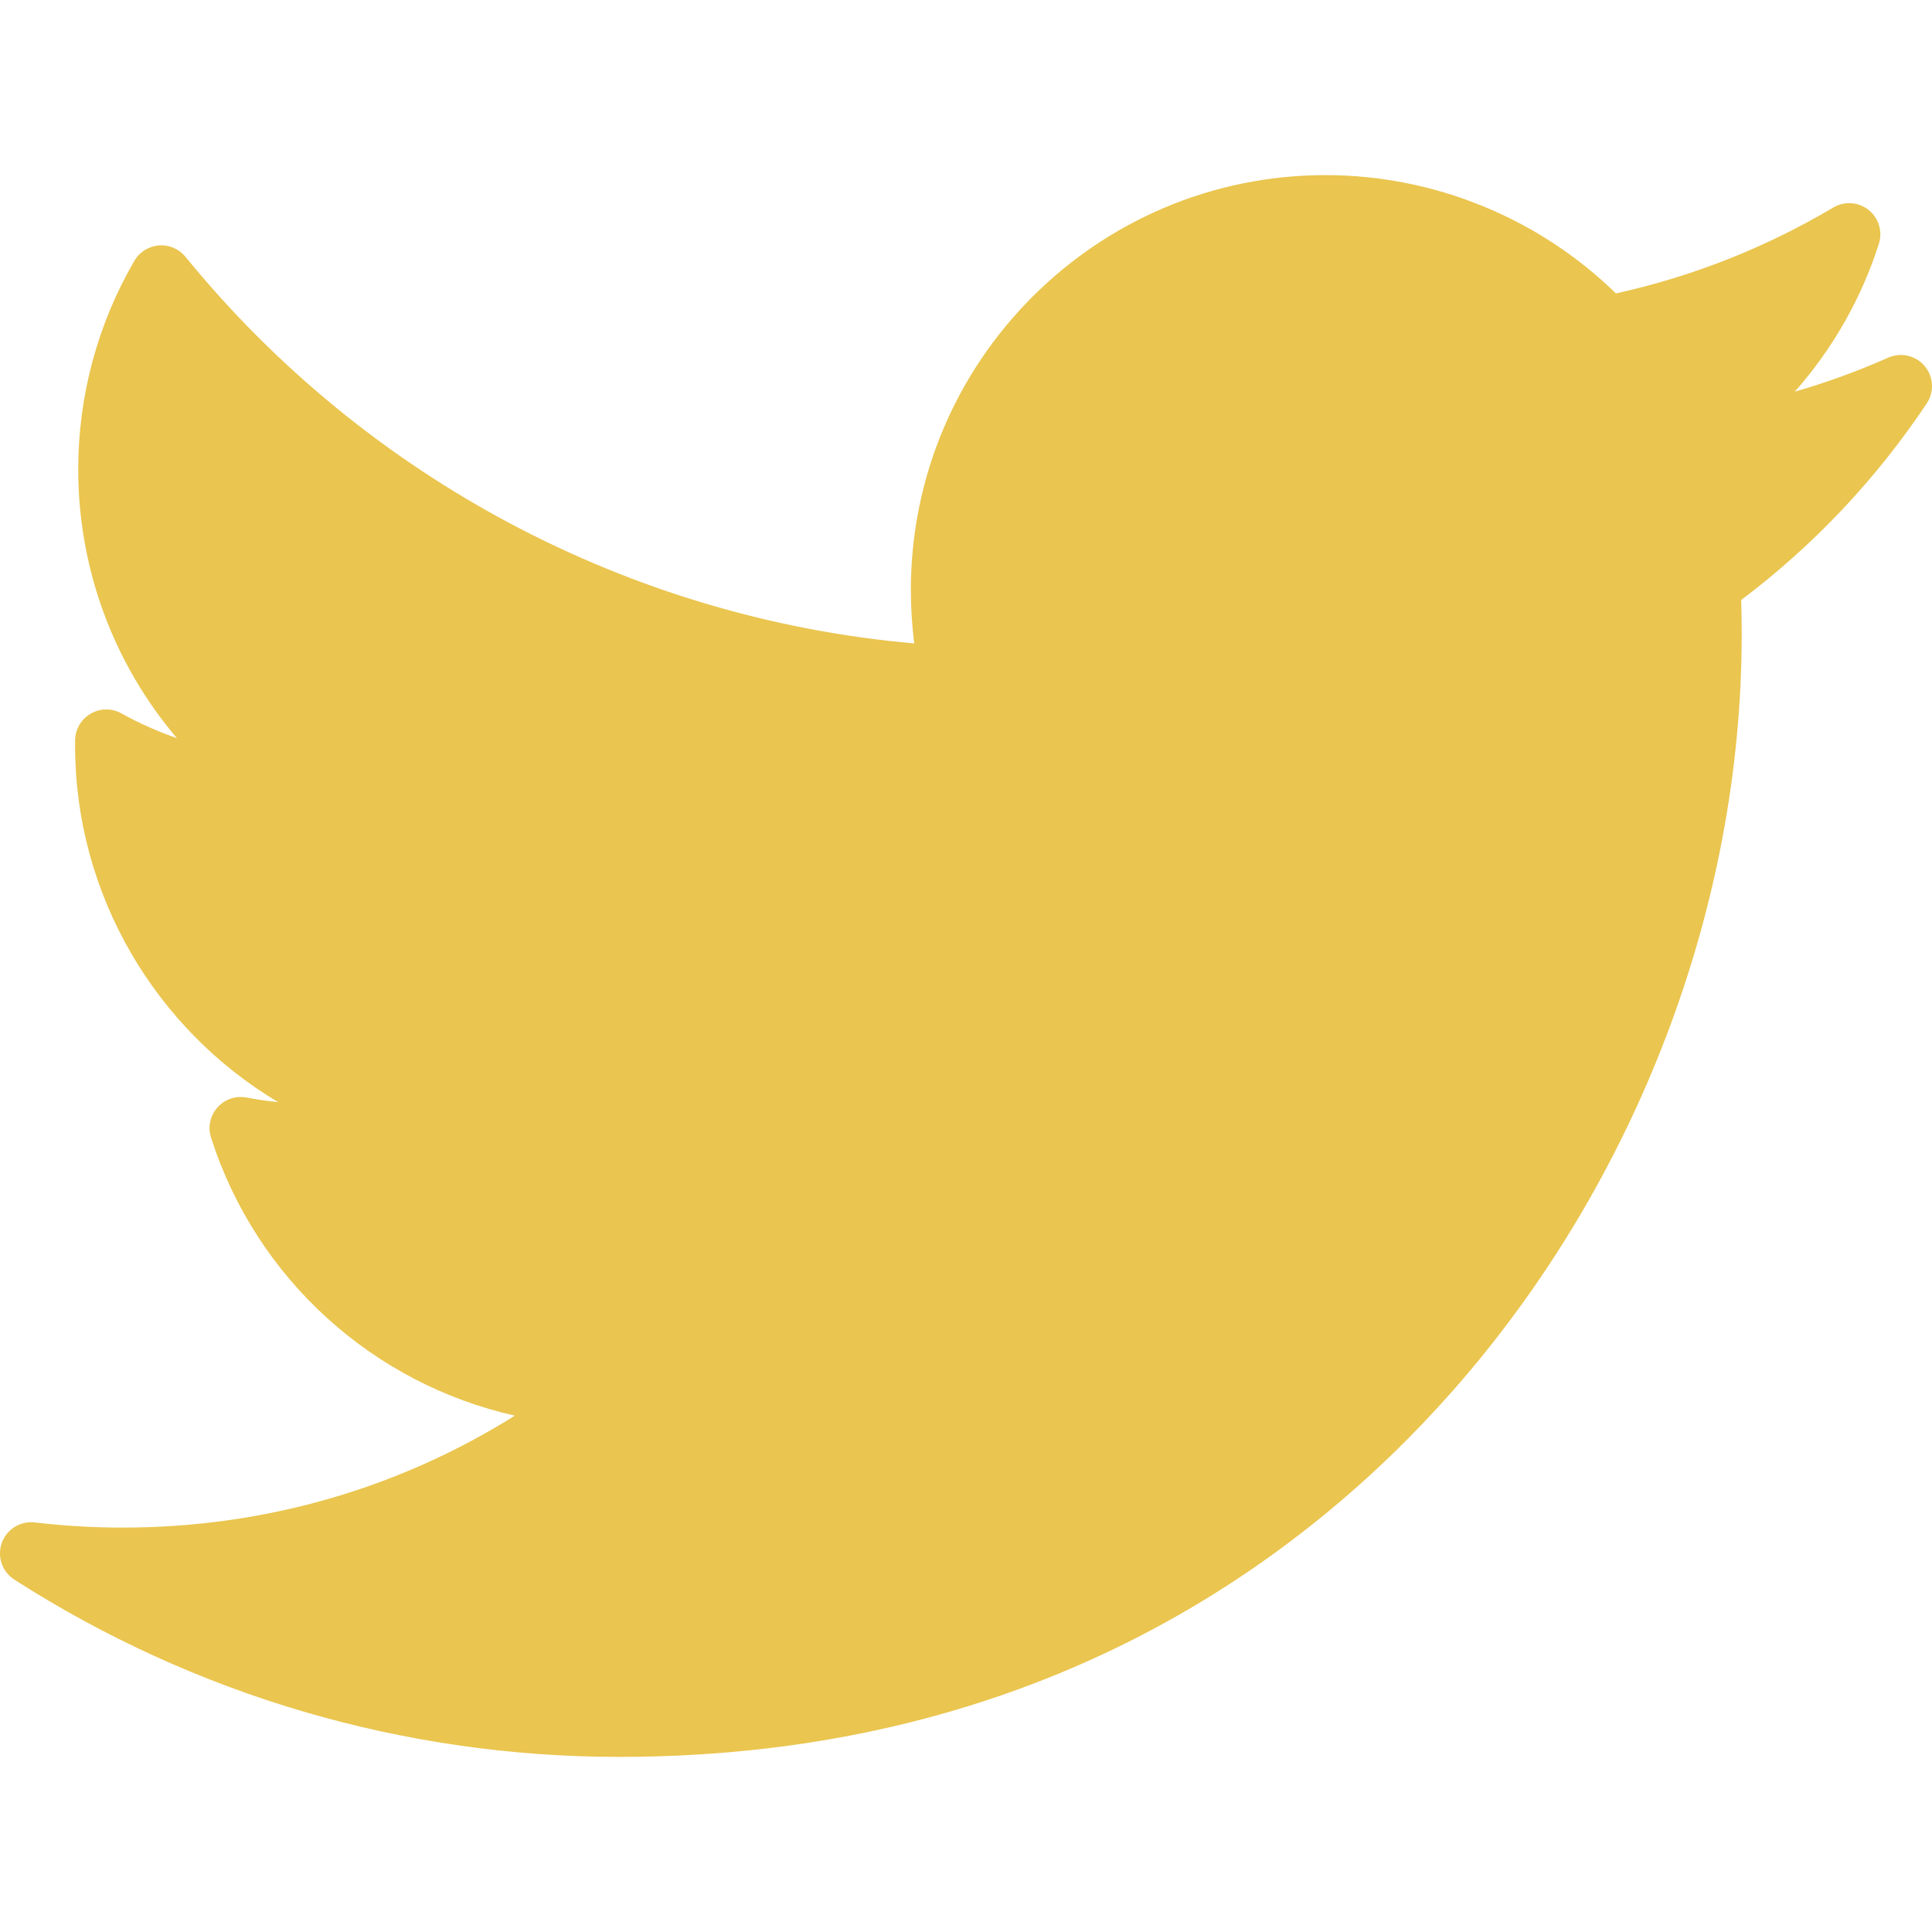
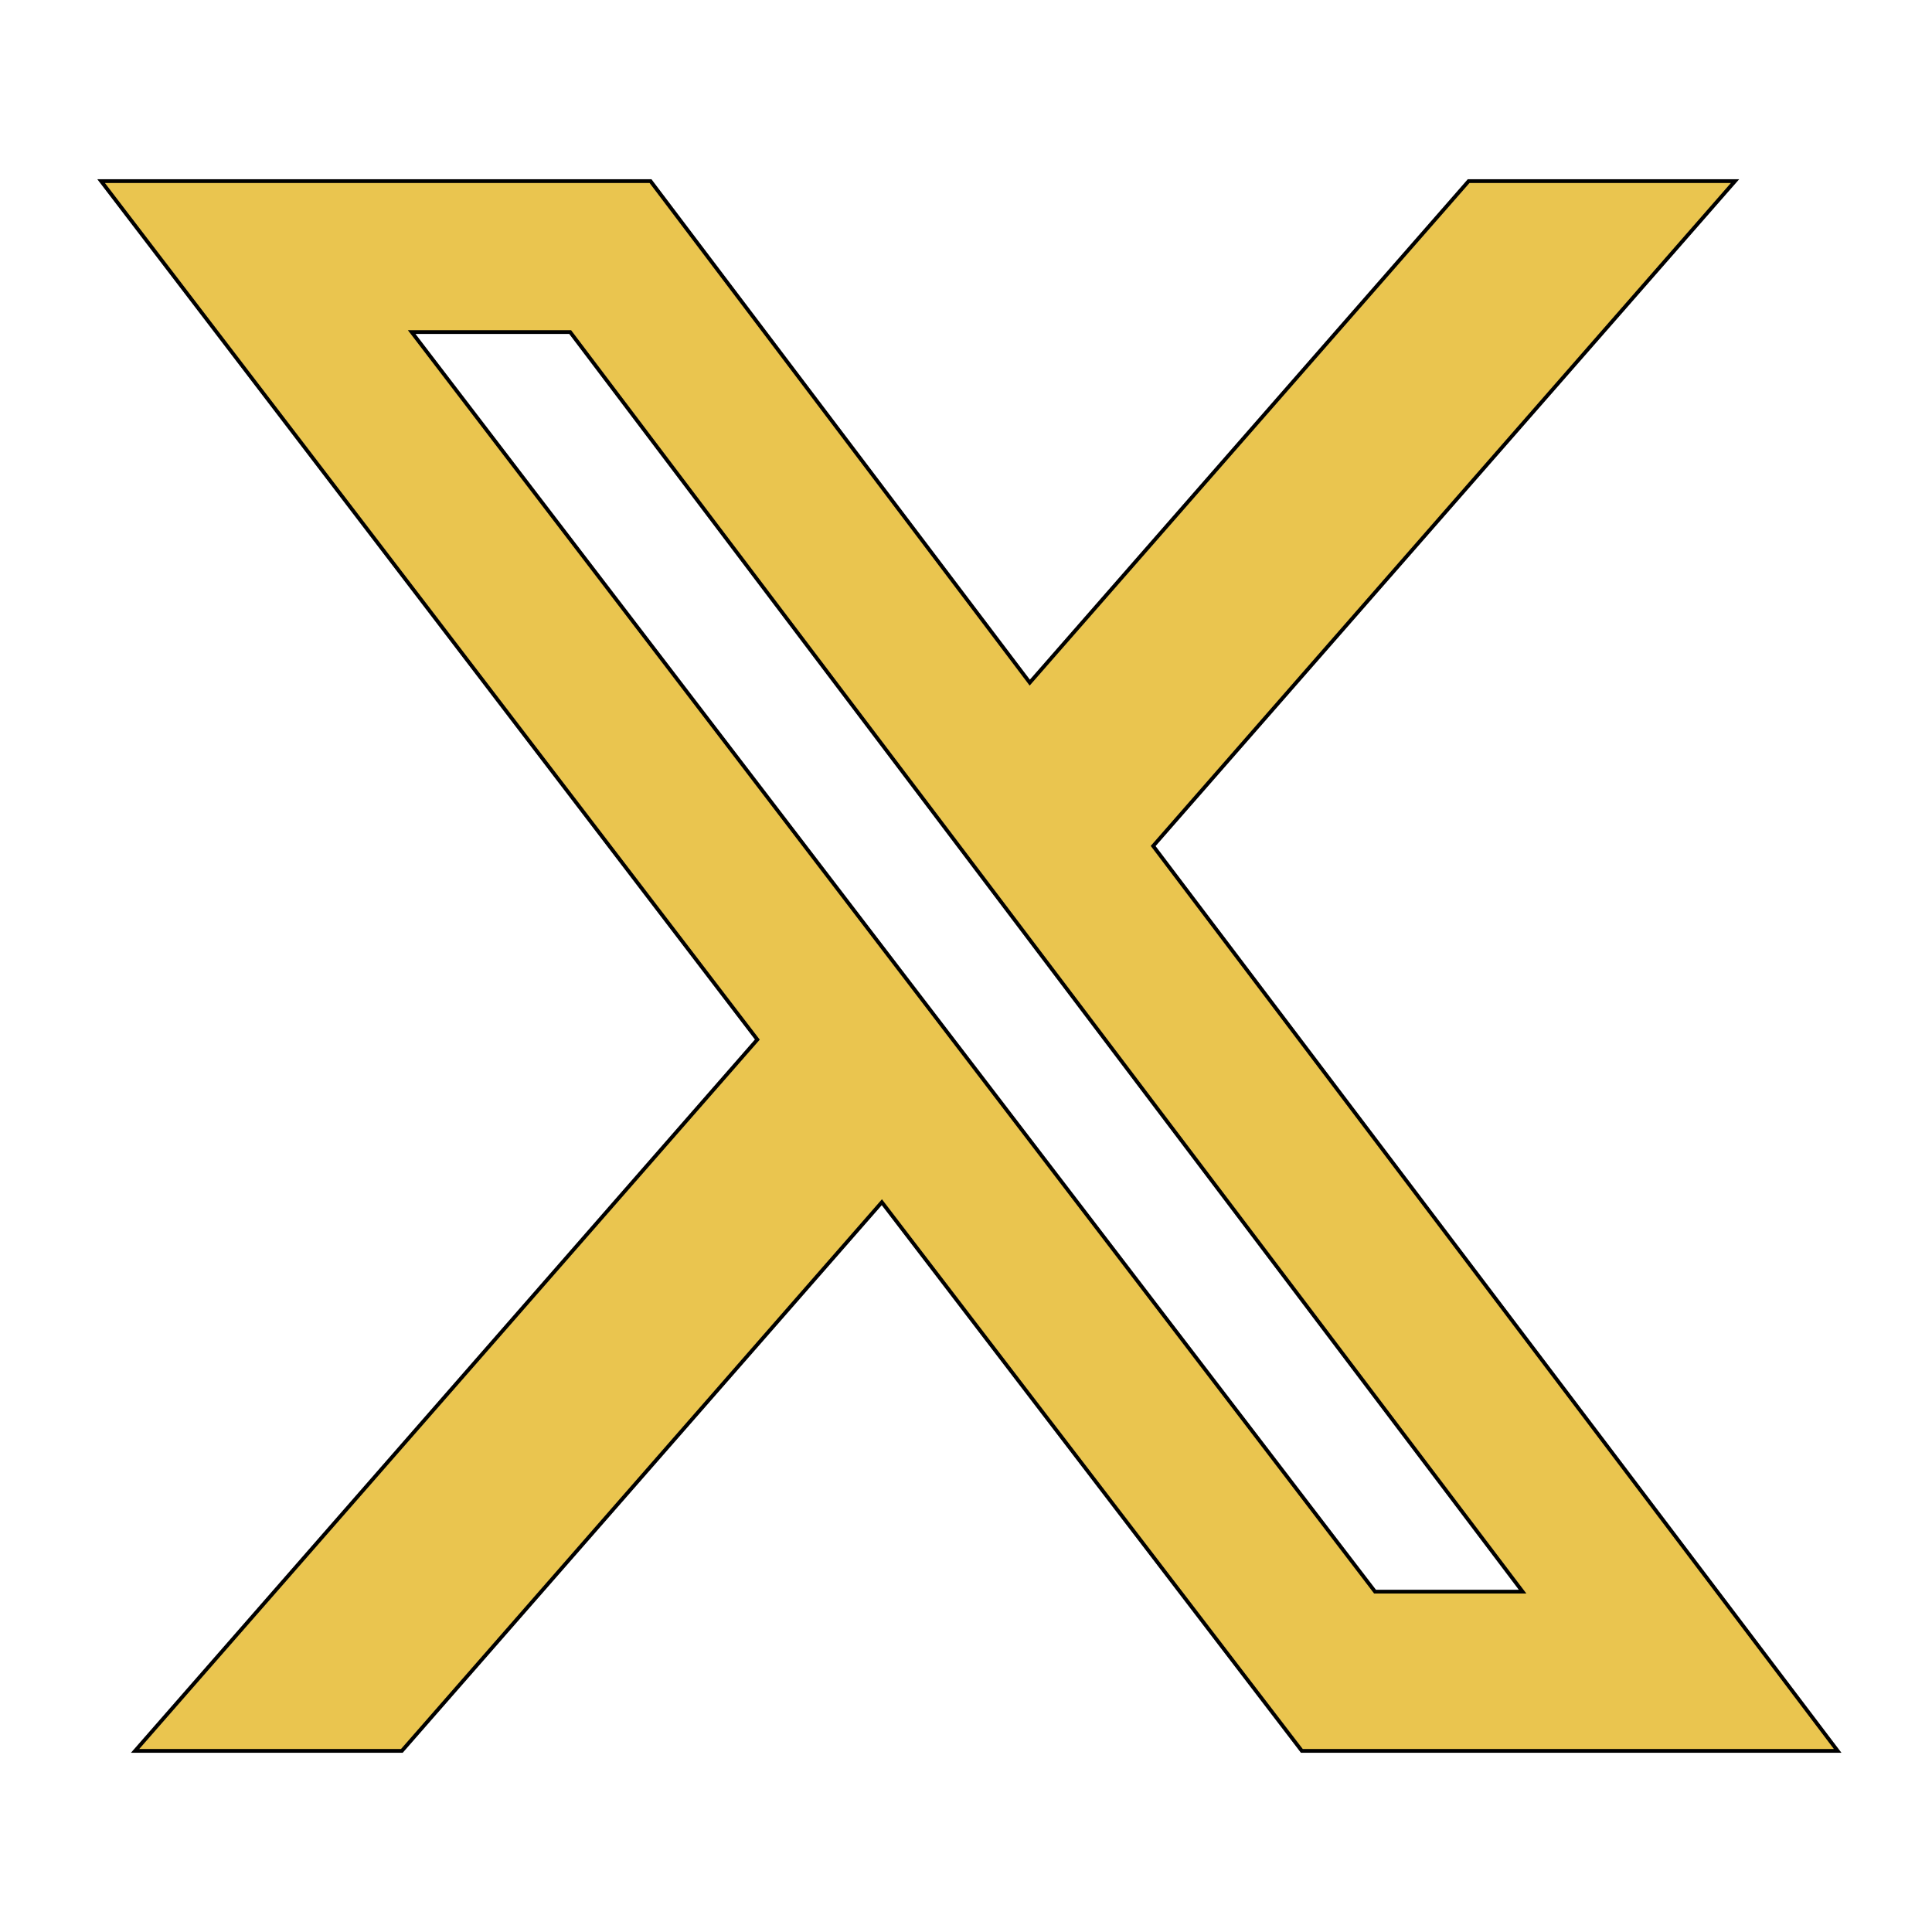
- <svg xmlns="http://www.w3.org/2000/svg" version="1.1" id="Layer_1" x="0px" y="0px" viewBox="0 0 310 310" style="enable-background:new 0 0 310 310;" xml:space="preserve">
-   <g id="XMLID_826_">
-     <path fill="#eac54f" id="XMLID_827_" d="M302.973,57.388c-4.87,2.16-9.877,3.983-14.993,5.463c6.057-6.85,10.675-14.91,13.494-23.73   c0.632-1.977-0.023-4.141-1.648-5.434c-1.623-1.294-3.878-1.449-5.665-0.39c-10.865,6.444-22.587,11.075-34.878,13.783   c-12.381-12.098-29.197-18.983-46.581-18.983c-36.695,0-66.549,29.853-66.549,66.547c0,2.89,0.183,5.764,0.545,8.598   C101.163,99.244,58.83,76.863,29.76,41.204c-1.036-1.271-2.632-1.956-4.266-1.825c-1.635,0.128-3.104,1.05-3.93,2.467   c-5.896,10.117-9.013,21.688-9.013,33.461c0,16.035,5.725,31.249,15.838,43.137c-3.075-1.065-6.059-2.396-8.907-3.977   c-1.529-0.851-3.395-0.838-4.914,0.033c-1.52,0.871-2.473,2.473-2.513,4.224c-0.007,0.295-0.007,0.59-0.007,0.889   c0,23.935,12.882,45.484,32.577,57.229c-1.692-0.169-3.383-0.414-5.063-0.735c-1.732-0.331-3.513,0.276-4.681,1.597   c-1.17,1.32-1.557,3.16-1.018,4.84c7.29,22.76,26.059,39.501,48.749,44.605c-18.819,11.787-40.34,17.961-62.932,17.961   c-4.714,0-9.455-0.277-14.095-0.826c-2.305-0.274-4.509,1.087-5.294,3.279c-0.785,2.193,0.047,4.638,2.008,5.895   c29.023,18.609,62.582,28.445,97.047,28.445c67.754,0,110.139-31.95,133.764-58.753c29.46-33.421,46.356-77.658,46.356-121.367   c0-1.826-0.028-3.67-0.084-5.508c11.623-8.757,21.63-19.355,29.773-31.536c1.237-1.85,1.103-4.295-0.33-5.998   C307.394,57.037,305.009,56.486,302.973,57.388z" />
-   </g>
+ <svg xmlns="http://www.w3.org/2000/svg" stroke="currentColor" fill="#eac54f" fill-rule="evenodd" height="32" width="32" viewBox="0 0 512 512">
+   <path d="M389.2 48h70.6L305.6 224.2 487 464H345L233.7 318.6 106.5 464H35.8L200.7 275.5 26.8 48H172.4L272.9 180.9 389.2 48zM364.4 421.8h39.1L151.1 88h-42L364.4 421.8z" />
</svg>
